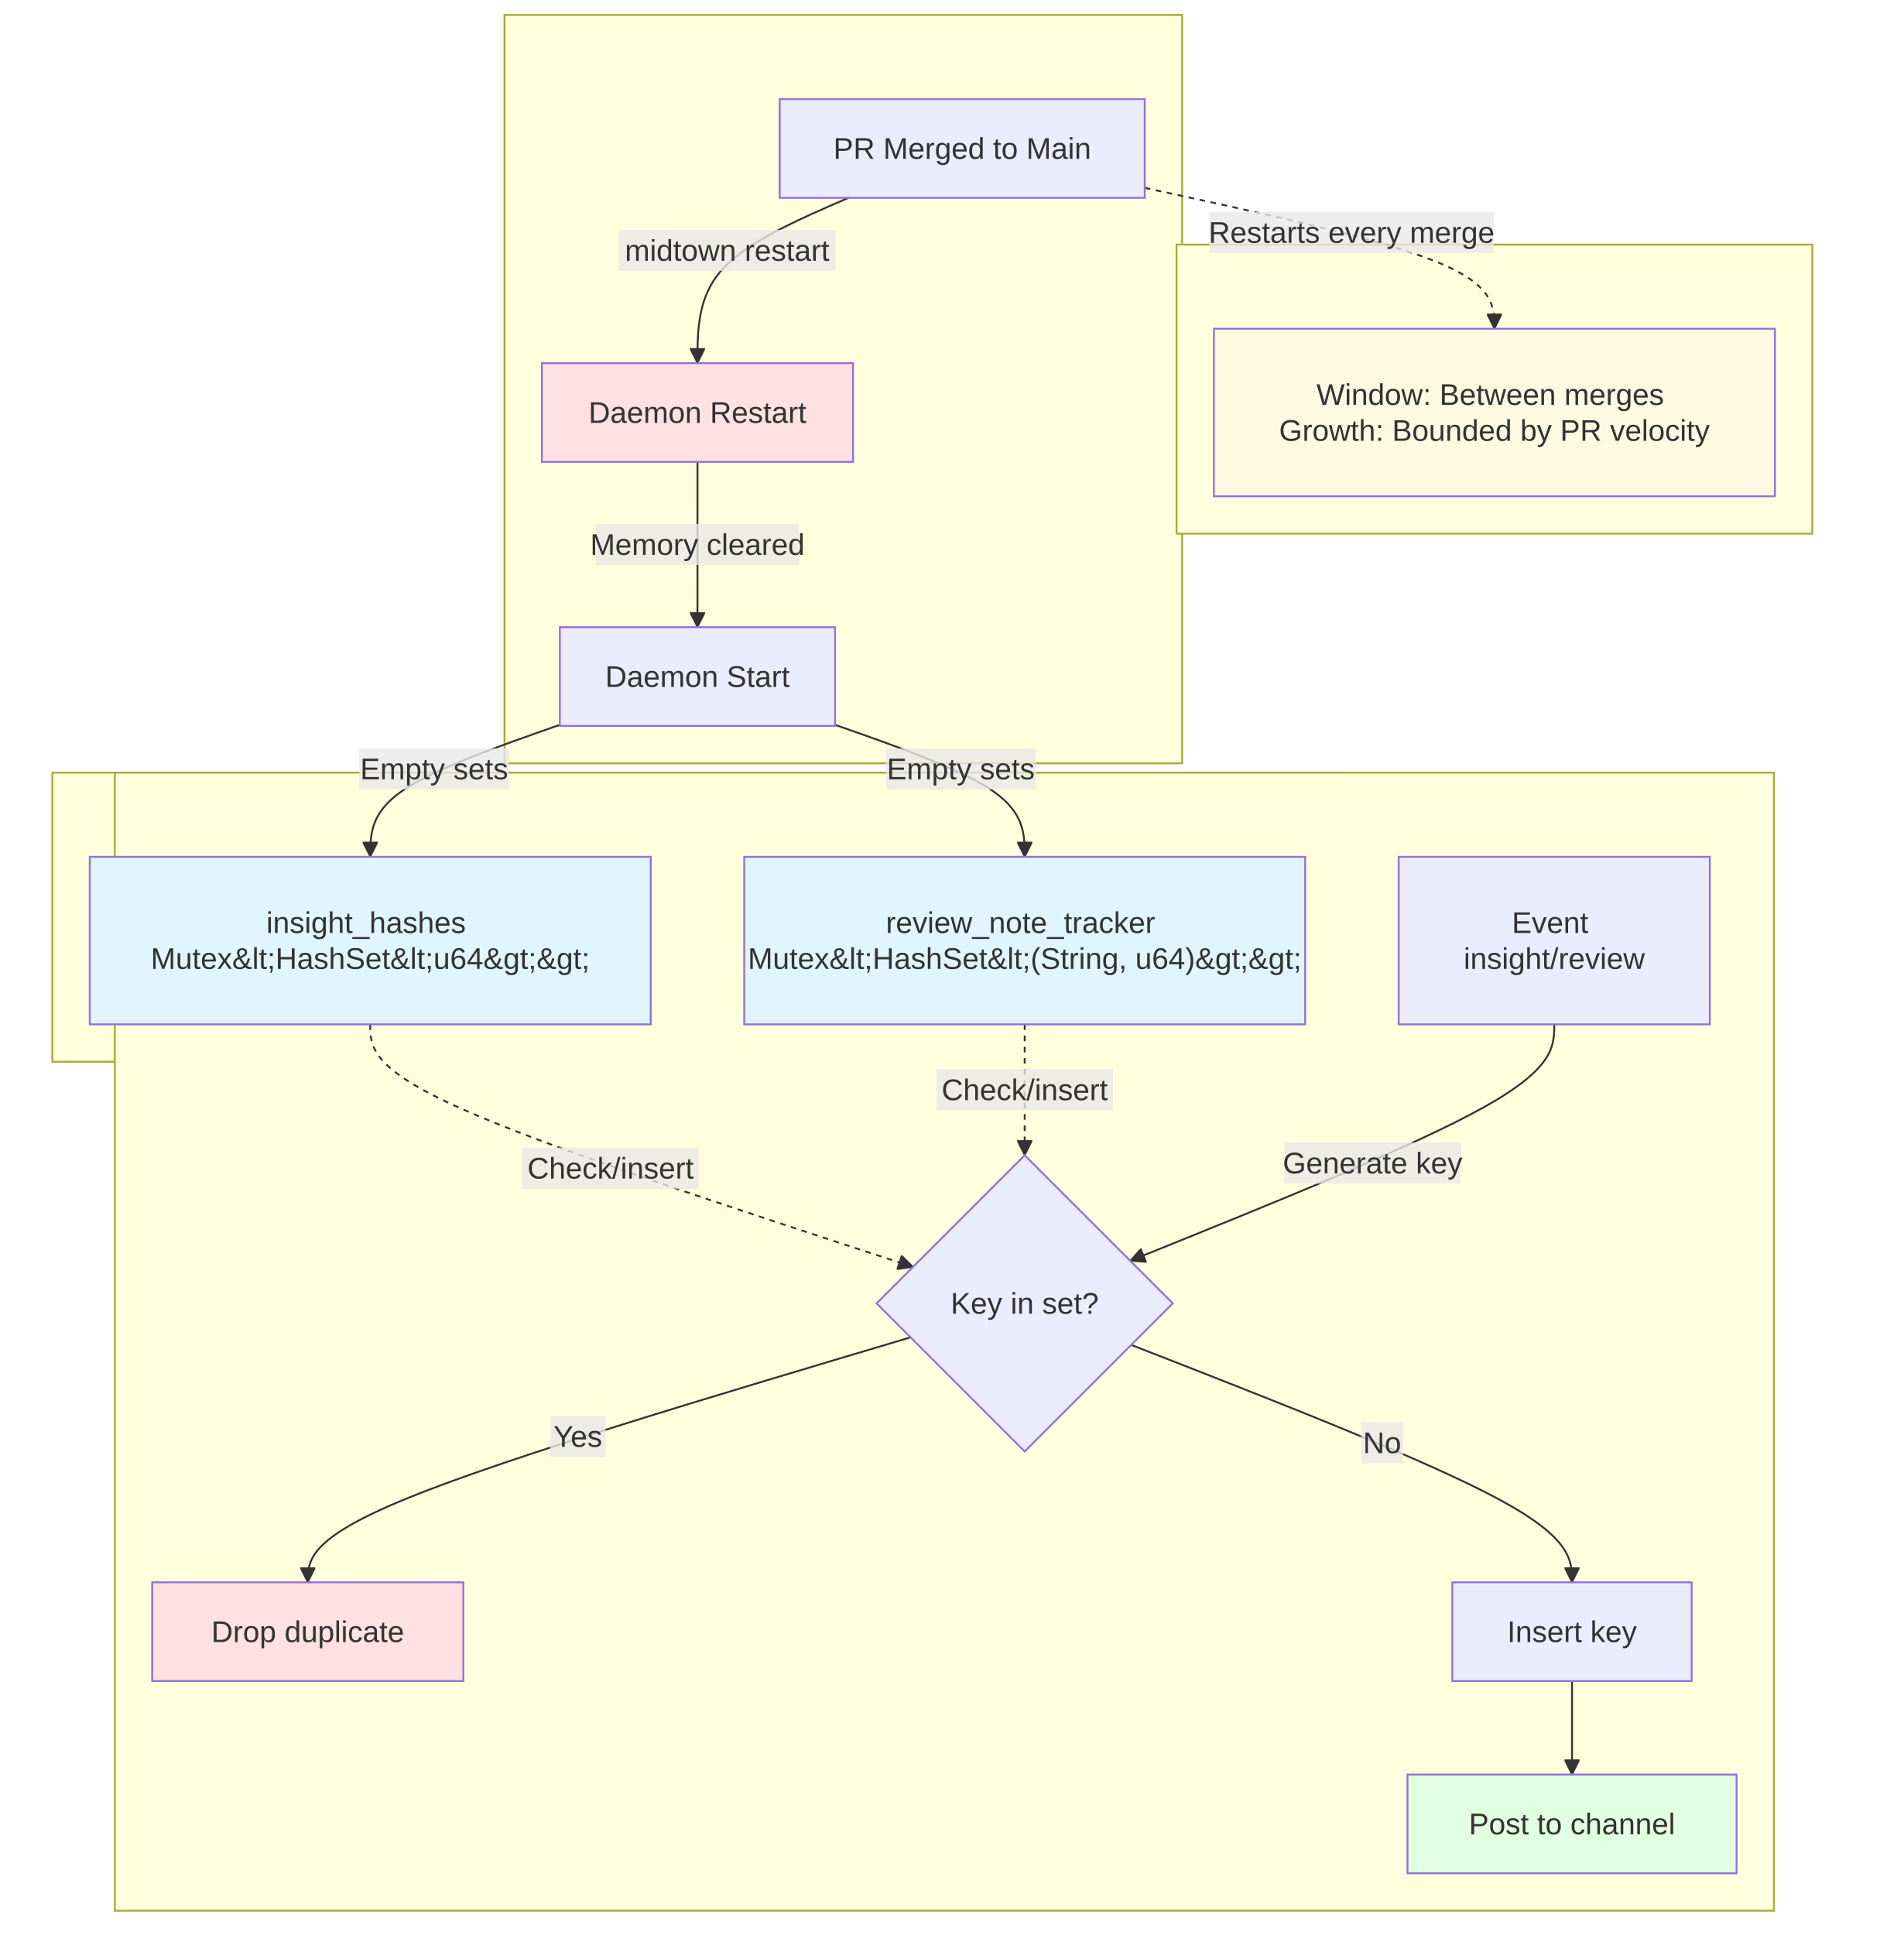
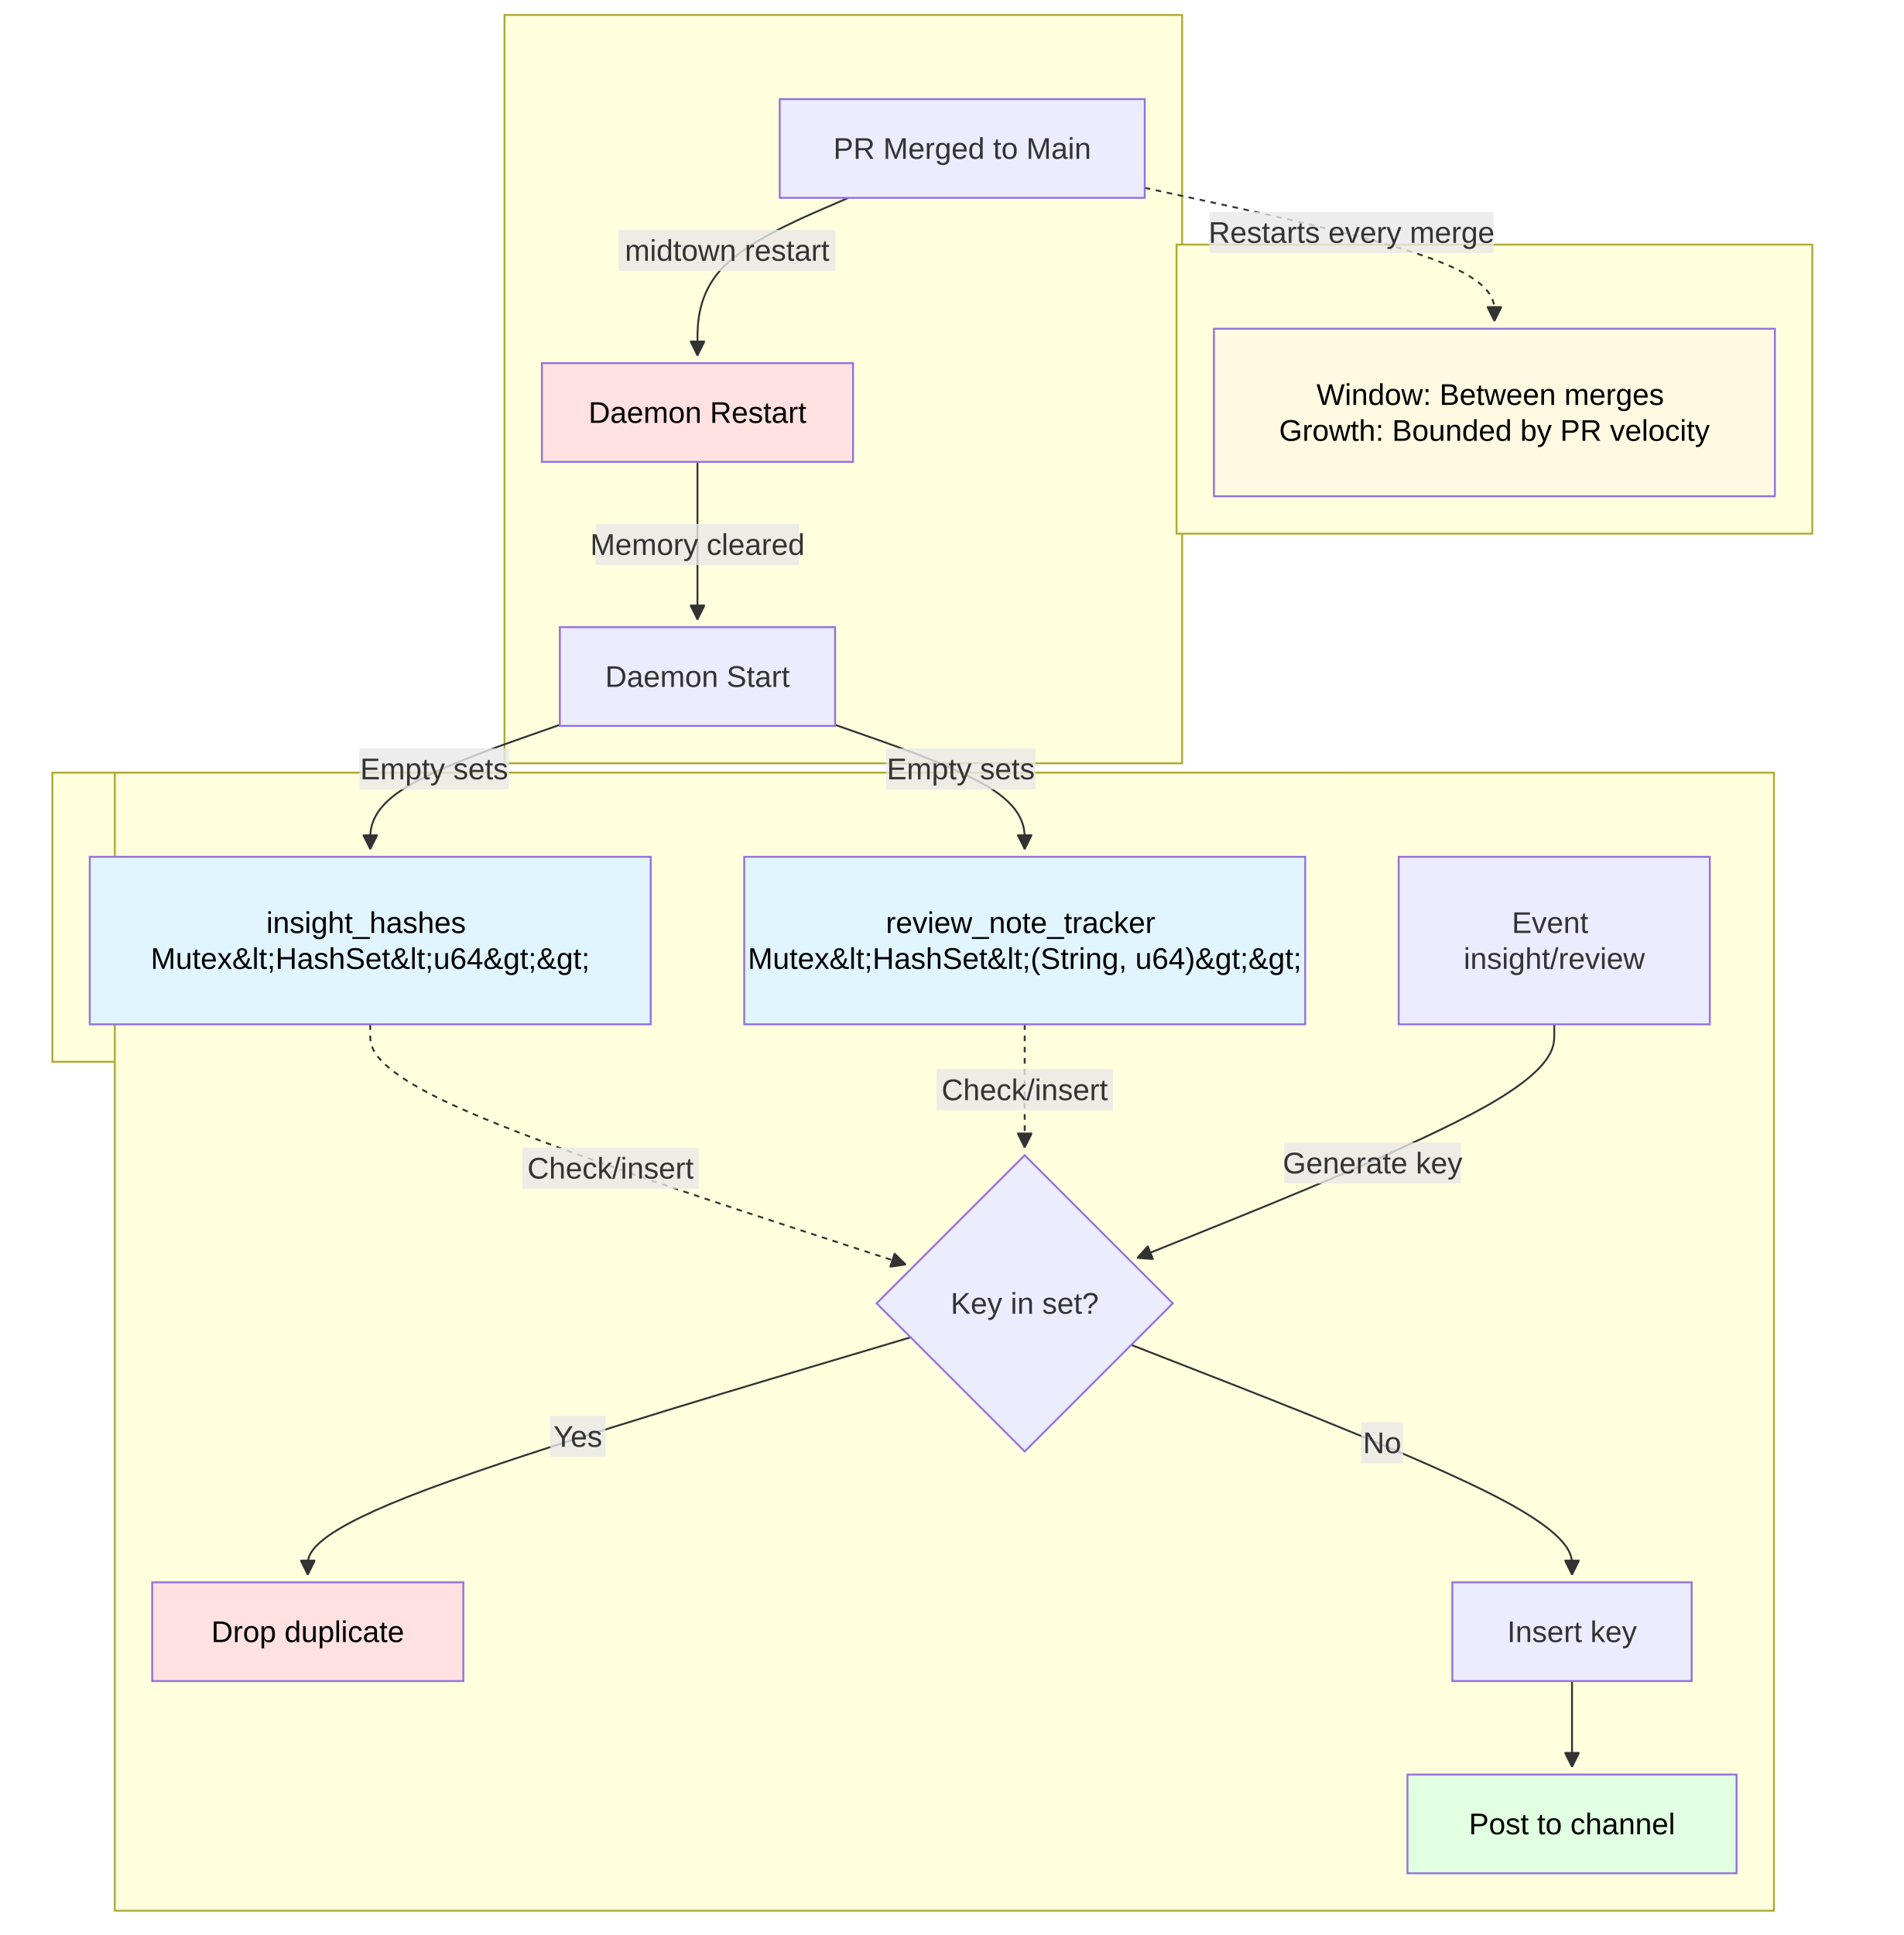
<svg xmlns="http://www.w3.org/2000/svg" width="1018.2" height="1034.8" viewBox="-8 -28 1018.2 1034.8" class="mermaid">
  <style>

.mermaid {
  font-family: trebuchet ms, verdana, arial, sans-serif;
  font-size: 16px;
}

.node rect,
.node polygon,
.node circle,
.node ellipse,
.node path {
  fill: #ECECFF;
  stroke: #9370DB;
  stroke-width: 1px;
}

.node line {
  stroke: #9370DB;
  stroke-width: 1px;
}

.node .label {
  fill: #333333;
}

.node text {
  fill: #333333;
  font-family: trebuchet ms, verdana, arial, sans-serif;
  font-size: 16px;
}

.edge-path {
  fill: none;
  stroke: #333333;
  stroke-width: 1px;
}

.edge-label {
  fill: #333333;
  font-family: trebuchet ms, verdana, arial, sans-serif;
}

.edge-label-bg {
  fill: rgba(232, 232, 232, 0.8);
}

.subgraph {
  fill: #ffffde;
  stroke: #aaaa33;
  stroke-width: 1px;
}

.subgraph-title {
  fill: #333333;
  font-weight: bold;
}

.cluster rect {
  fill: #ffffde;
  stroke: #aaaa33;
  stroke-width: 1px;
  rx: 5px;
  ry: 5px;
}

.cluster-label {
  fill: #333333;
  font-family: trebuchet ms, verdana, arial, sans-serif;
  font-size: 16px;
  font-weight: bold;
}

marker path {
  fill: #333333;
  stroke: #333333;
}

  </style>
  <defs>
    <marker id="arrow_point" viewBox="0 0 10 10" refX="10" refY="5" markerWidth="8" markerHeight="8" orient="auto" markerUnits="userSpaceOnUse">
      <path d="M 0 0 L 10 5 L 0 10 z" />
    </marker>
    <marker id="arrow_point_start" viewBox="0 0 10 10" refX="4.5" refY="5" markerWidth="8" markerHeight="8" orient="auto" markerUnits="userSpaceOnUse">
      <path d="M 0 5 L 10 10 L 10 0 z" />
    </marker>
    <marker id="arrow_cross" viewBox="0 0 11 11" refX="12" refY="5.2" markerWidth="11" markerHeight="11" orient="auto" markerUnits="userSpaceOnUse">
      <path d="M 1 1 L 10 10 M 10 1 L 1 10" fill="none" stroke-width="2" />
    </marker>
    <marker id="arrow_cross_start" viewBox="0 0 11 11" refX="-1" refY="5.2" markerWidth="11" markerHeight="11" orient="auto" markerUnits="userSpaceOnUse">
-       <path d="M 1 1 L 10 10 M 10 1 L 1 10" stroke-width="2" fill="none" />
+       <path d="M 1 1 L 10 10 M 10 1 L 1 10" fill="none" stroke-width="2" />
    </marker>
    <marker id="arrow_circle" viewBox="0 0 10 10" refX="11" refY="5" markerWidth="11" markerHeight="11" orient="auto" markerUnits="userSpaceOnUse">
      <circle cx="5" cy="5" r="5" />
    </marker>
    <marker id="arrow_circle_start" viewBox="0 0 10 10" refX="-1" refY="5" markerWidth="11" markerHeight="11" orient="auto" markerUnits="userSpaceOnUse">
      <circle cx="5" cy="5" r="5" />
    </marker>
  </defs>
  <g class="root">
    <g class="clusters">
      <g class="subgraph" id="subgraph-">
        <rect x="20" y="385.2" width="690" height="154.6" class="cluster" />
        <text x="365" y="401.2" class="cluster-label" text-anchor="middle" />
      </g>
      <g class="subgraph" id="subgraph-">
        <rect x="261.8" y="-20" width="362.4" height="400.2" class="cluster" />
        <text x="443" y="-4" class="cluster-label" text-anchor="middle" />
      </g>
      <g class="subgraph" id="subgraph-">
        <rect x="53.4" y="385.2" width="887.3" height="608.6" class="cluster" />
        <text x="497.05" y="401.2" class="cluster-label" text-anchor="middle" />
      </g>
      <g class="subgraph" id="subgraph-">
        <rect x="621.2" y="102.8" width="340" height="154.6" class="cluster" />
        <text x="791.2" y="118.8" class="cluster-label" text-anchor="middle" />
      </g>
    </g>
    <g class="edgePaths">
      <g class="edge" id="edge-L-START-IH-0">
-         <path d="M 291.40 359.62 C 257.60 371.48, 223.80 383.34, 206.90 395.10 C 190.00 406.87, 190.00 418.53, 190.00 430.20" class="edge-path" fill="none" marker-end="url(#arrow_point)" stroke-width="1" />
+         <path d="M291.4,359.623L274.5,365.553C257.6,371.482,223.8,383.341,206.9,394.437C190,405.533,190,415.867,190,421.033L190,426.2" class="edge-path" marker-end="url(#arrow_point)" fill="none" stroke-width="1" />
      </g>
      <g class="edge" id="edge-L-START-RNT-0">
-         <path d="M 438.60 359.62 C 472.40 371.48, 506.20 383.34, 523.10 395.10 C 540.00 406.87, 540.00 418.53, 540.00 430.20" class="edge-path" marker-end="url(#arrow_point)" fill="none" stroke-width="1" />
+         <path d="M438.6,359.623L455.5,365.553C472.4,371.482,506.2,383.341,523.1,394.437C540,405.533,540,415.867,540,421.033L540,426.2" class="edge-path" stroke-width="1" fill="none" marker-end="url(#arrow_point)" />
      </g>
      <g class="edge" id="edge-L-MERGE-RESTART-0">
-         <path d="M 445.72 77.80 C 418.81 89.47, 391.91 101.13, 378.45 115.87 C 365.00 130.60, 365.00 148.40, 365.00 166.20" class="edge-path" fill="none" stroke-width="1" marker-end="url(#arrow_point)" />
+         <path d="M445.717,77.8L432.264,83.633C418.811,89.467,391.906,101.133,378.453,115.2C365,129.267,365,145.733,365,153.967L365,162.2" class="edge-path" fill="none" stroke-width="1" marker-end="url(#arrow_point)" />
      </g>
      <g class="edge" id="edge-L-RESTART-START-0">
-         <path d="M 365.00 219.00 C 365.00 236.80, 365.00 254.60, 365.00 269.33 C 365.00 284.07, 365.00 295.73, 365.00 307.40" class="edge-path" stroke-width="1" marker-end="url(#arrow_point)" fill="none" />
+         <path d="M365,219L365,227.9C365,236.8,365,254.6,365,268.667C365,282.733,365,293.067,365,298.233L365,303.4" class="edge-path" marker-end="url(#arrow_point)" stroke-width="1" fill="none" />
      </g>
      <g class="edge" id="edge-L-EVENT-CHECK-0">
-         <path d="M 823.20 519.80 C 823.20 531.47, 823.20 543.13, 785.41 564.21 C 747.61 585.28, 672.03 615.76, 596.44 646.24" class="edge-path" fill="none" stroke-width="1" marker-end="url(#arrow_point)" />
+         <path d="M823.2,519.8L823.2,525.633C823.2,531.467,823.2,543.133,786.025,563.957C748.85,584.782,674.5,614.763,637.325,629.754L600.15,644.745" class="edge-path" marker-end="url(#arrow_point)" fill="none" stroke-width="1" />
      </g>
      <g class="edge" id="edge-L-CHECK-DROP-0">
-         <path d="M 478.98 687.18 C 371.52 719.18, 264.06 751.19, 210.33 773.03 C 156.60 794.87, 156.60 806.53, 156.60 818.20" class="edge-path" stroke-width="1" fill="none" marker-end="url(#arrow_point)" />
+         <path d="M478.977,687.177L425.247,703.18C371.518,719.184,264.059,751.192,210.329,772.363C156.6,793.533,156.6,803.867,156.6,809.033L156.6,814.2" class="edge-path" stroke-width="1" marker-end="url(#arrow_point)" fill="none" />
      </g>
      <g class="edge" id="edge-L-CHECK-INSERT-0">
-         <path d="M 596.97 691.23 C 675.55 721.89, 754.12 752.54, 793.41 773.70 C 832.70 794.87, 832.70 806.53, 832.70 818.20" class="edge-path" stroke-width="1" marker-end="url(#arrow_point)" fill="none" />
+         <path d="M596.972,691.228L636.26,706.557C675.548,721.885,754.124,752.543,793.412,773.038C832.7,793.533,832.7,803.867,832.7,809.033L832.7,814.2" class="edge-path" fill="none" stroke-width="1" marker-end="url(#arrow_point)" />
      </g>
      <g class="edge" id="edge-L-INSERT-POST-0">
-         <path d="M 832.70 871.00 C 832.70 879.33, 832.70 887.67, 832.70 896.00 C 832.70 904.33, 832.70 912.67, 832.70 921.00" class="edge-path" fill="none" marker-end="url(#arrow_point)" stroke-width="1" />
+         <path d="M832.7,871L832.7,875.167C832.7,879.333,832.7,887.667,832.7,895.333C832.7,903,832.7,910,832.7,913.5L832.7,917" class="edge-path" fill="none" stroke-width="1" marker-end="url(#arrow_point)" />
      </g>
      <g class="edge" id="edge-L-MERGE-WINDOW-0">
-         <path d="M 604.20 72.46 C 666.53 85.90, 728.87 99.35, 760.03 111.91 C 791.20 124.47, 791.20 136.13, 791.20 147.80" class="edge-path" stroke-width="2" stroke-dasharray="3,3" marker-end="url(#arrow_point)" fill="none" />
+         <path d="M604.2,72.456L635.367,79.18C666.533,85.904,728.867,99.352,760.033,111.243C791.2,123.133,791.2,133.467,791.2,138.633L791.2,143.8" class="edge-path" marker-end="url(#arrow_point)" fill="none" stroke-width="2" stroke-dasharray="3,3" />
      </g>
      <g class="edge" id="edge-L-IH-CHECK-0">
-         <path d="M 190.00 519.80 C 190.00 531.47, 190.00 543.13, 238.38 564.75 C 286.76 586.37, 383.52 617.94, 480.28 649.52" class="edge-path" stroke-dasharray="3,3" marker-end="url(#arrow_point)" fill="none" stroke-width="2" />
+         <path d="M190,519.8L190,525.633C190,531.467,190,543.133,237.747,564.546C285.494,585.958,380.988,617.117,428.735,632.696L476.482,648.275" class="edge-path" marker-end="url(#arrow_point)" fill="none" stroke-dasharray="3,3" stroke-width="2" />
      </g>
      <g class="edge" id="edge-L-RNT-CHECK-0">
-         <path d="M 540.00 519.80 C 540.00 531.47, 540.00 543.13, 540.00 554.80 C 540.00 566.47, 540.00 578.13, 540.00 589.80" class="edge-path" stroke-dasharray="3,3" fill="none" stroke-width="2" marker-end="url(#arrow_point)" />
+         <path d="M540,519.8L540,525.633C540,531.467,540,543.133,540,554.133C540,565.133,540,575.467,540,580.633L540,585.8" class="edge-path" stroke-dasharray="3,3" stroke-width="2" marker-end="url(#arrow_point)" fill="none" />
      </g>
    </g>
    <g class="edgeLabels">
      <g class="edgeLabel" id="edge-label-L-START-IH-0">
        <rect x="184.187" y="372.205" width="80" height="22" class="edge-label-bg" />
-         <text x="224.187" y="383.205" class="edge-label" dominant-baseline="central" text-anchor="middle">Empty sets</text>
+         <text x="224.187" y="383.205" class="edge-label" text-anchor="middle" dominant-baseline="central">Empty sets</text>
      </g>
      <g class="edgeLabel" id="edge-label-L-START-RNT-0">
        <rect x="465.813" y="372.205" width="80" height="22" class="edge-label-bg" />
-         <text x="505.813" y="383.205" class="edge-label" text-anchor="middle" dominant-baseline="central">Empty sets</text>
+         <text x="505.813" y="383.205" class="edge-label" dominant-baseline="central" text-anchor="middle">Empty sets</text>
      </g>
      <g class="edgeLabel" id="edge-label-L-MERGE-RESTART-0">
        <rect x="322.862" y="94.922" width="116" height="22" class="edge-label-bg" />
        <text x="380.862" y="105.922" class="edge-label" text-anchor="middle" dominant-baseline="central">midtown restart</text>
      </g>
      <g class="edgeLabel" id="edge-label-L-RESTART-START-0">
        <rect x="310.6" y="252.2" width="108.8" height="22" class="edge-label-bg" />
        <text x="365" y="263.2" class="edge-label" text-anchor="middle" dominant-baseline="central">Memory cleared</text>
      </g>
      <g class="edgeLabel" id="edge-label-L-EVENT-CHECK-0">
        <rect x="678.85" y="582.975" width="94.4" height="22" class="edge-label-bg" />
        <text x="726.05" y="593.975" class="edge-label" text-anchor="middle" dominant-baseline="central">Generate key</text>
      </g>
      <g class="edgeLabel" id="edge-label-L-CHECK-DROP-0">
        <rect x="286.216" y="729.184" width="29.6" height="22" class="edge-label-bg" />
        <text x="301.016" y="740.184" class="edge-label" text-anchor="middle" dominant-baseline="central">Yes</text>
      </g>
      <g class="edgeLabel" id="edge-label-L-CHECK-INSERT-0">
        <rect x="719.939" y="732.575" width="22.4" height="22" class="edge-label-bg" />
        <text x="731.139" y="743.575" class="edge-label" text-anchor="middle" dominant-baseline="central">No</text>
      </g>
      <g class="edgeLabel" id="edge-label-L-MERGE-WINDOW-0">
        <rect x="638.806" y="85.319" width="152" height="22" class="edge-label-bg" />
        <text x="714.806" y="96.319" class="edge-label" text-anchor="middle" dominant-baseline="central">Restarts every merge</text>
      </g>
      <g class="edgeLabel" id="edge-label-L-IH-CHECK-0">
        <rect x="271.305" y="585.729" width="94.4" height="22" class="edge-label-bg" />
-         <text x="318.505" y="596.729" class="edge-label" text-anchor="middle" dominant-baseline="central">Check/insert</text>
+         <text x="318.505" y="596.729" class="edge-label" dominant-baseline="central" text-anchor="middle">Check/insert</text>
      </g>
      <g class="edgeLabel" id="edge-label-L-RNT-CHECK-0">
        <rect x="492.8" y="543.8" width="94.4" height="22" class="edge-label-bg" />
        <text x="540" y="554.8" class="edge-label" text-anchor="middle" dominant-baseline="central">Check/insert</text>
      </g>
    </g>
    <g class="nodes">
      <g class="node" id="node-CHECK">
        <polygon points="540,589.8 619.2,669 540,748.2 460.8,669" />
        <text x="540" y="669" class="label" text-anchor="middle" dominant-baseline="central">Key in set?</text>
      </g>
      <g class="node" id="node-DROP">
        <rect x="73.4" y="818.2" width="166.4" height="52.8" style="fill:#ffe1e1 !important" />
-         <text x="156.6" y="844.6" class="label" dominant-baseline="central" text-anchor="middle">Drop duplicate</text>
+         <text x="156.6" y="844.6" class="label" style="fill: #000000" text-anchor="middle" dominant-baseline="central">Drop duplicate</text>
      </g>
      <g class="node" id="node-EVENT">
        <rect x="740" y="430.2" width="166.4" height="89.6" />
-         <text x="823.2" y="475" class="label" text-anchor="middle" dominant-baseline="central">
+         <text x="823.2" y="475" class="label" dominant-baseline="central" text-anchor="middle">
          <tspan x="823.2" y="475" dy="-0.6em">Event</tspan>
          <tspan x="823.2" dy="1.2em">insight/review</tspan>
        </text>
      </g>
      <g class="node" id="node-IH">
        <rect x="40" y="430.2" width="300" height="89.6" style="fill:#e1f5ff !important" />
-         <text x="190" y="475" class="label" text-anchor="middle" dominant-baseline="central">
+         <text x="190" y="475" class="label" text-anchor="middle" style="fill: #000000" dominant-baseline="central">
          <tspan x="190" y="475" dy="-0.6em">insight_hashes</tspan>
          <tspan x="190" dy="1.2em">Mutex&amp;lt;HashSet&amp;lt;u64&amp;gt;&amp;gt;</tspan>
        </text>
      </g>
      <g class="node" id="node-INSERT">
        <rect x="768.7" y="818.2" width="128" height="52.8" />
        <text x="832.7" y="844.6" class="label" text-anchor="middle" dominant-baseline="central">Insert key</text>
      </g>
      <g class="node" id="node-MERGE">
        <rect x="409" y="25" width="195.2" height="52.8" />
        <text x="506.6" y="51.4" class="label" text-anchor="middle" dominant-baseline="central">PR Merged to Main</text>
      </g>
      <g class="node" id="node-POST">
        <rect x="744.7" y="921" width="176" height="52.8" style="fill:#e1ffe1 !important" />
-         <text x="832.7" y="947.4" class="label" dominant-baseline="central" text-anchor="middle">Post to channel</text>
+         <text x="832.7" y="947.4" class="label" dominant-baseline="central" text-anchor="middle" style="fill: #000000">Post to channel</text>
      </g>
      <g class="node" id="node-RESTART">
        <rect x="281.8" y="166.2" width="166.4" height="52.8" style="fill:#ffe1e1 !important" />
-         <text x="365" y="192.6" class="label" dominant-baseline="central" text-anchor="middle">Daemon Restart</text>
+         <text x="365" y="192.6" class="label" style="fill: #000000" text-anchor="middle" dominant-baseline="central">Daemon Restart</text>
      </g>
      <g class="node" id="node-RNT">
        <rect x="390" y="430.2" width="300" height="89.6" style="fill:#e1f5ff !important" />
-         <text x="540" y="475" class="label" text-anchor="middle" dominant-baseline="central">
+         <text x="540" y="475" class="label" style="fill: #000000" text-anchor="middle" dominant-baseline="central">
          <tspan x="540" y="475" dy="-0.6em">review_note_tracker</tspan>
          <tspan x="540" dy="1.2em">Mutex&amp;lt;HashSet&amp;lt;(String, u64)&amp;gt;&amp;gt;</tspan>
        </text>
      </g>
      <g class="node" id="node-START">
        <rect x="291.4" y="307.4" width="147.2" height="52.8" />
-         <text x="365" y="333.8" class="label" text-anchor="middle" dominant-baseline="central">Daemon Start</text>
+         <text x="365" y="333.8" class="label" dominant-baseline="central" text-anchor="middle">Daemon Start</text>
      </g>
      <g class="node" id="node-WINDOW">
        <rect x="641.2" y="147.8" width="300" height="89.6" style="fill:#fff9e1 !important" />
-         <text x="791.2" y="192.6" class="label" dominant-baseline="central" text-anchor="middle">
+         <text x="791.2" y="192.6" class="label" style="fill: #000000" text-anchor="middle" dominant-baseline="central">
          <tspan x="791.2" y="192.6" dy="-0.6em">Window: Between merges</tspan>
          <tspan x="791.2" dy="1.2em">Growth: Bounded by PR velocity</tspan>
        </text>
      </g>
    </g>
  </g>
</svg>
